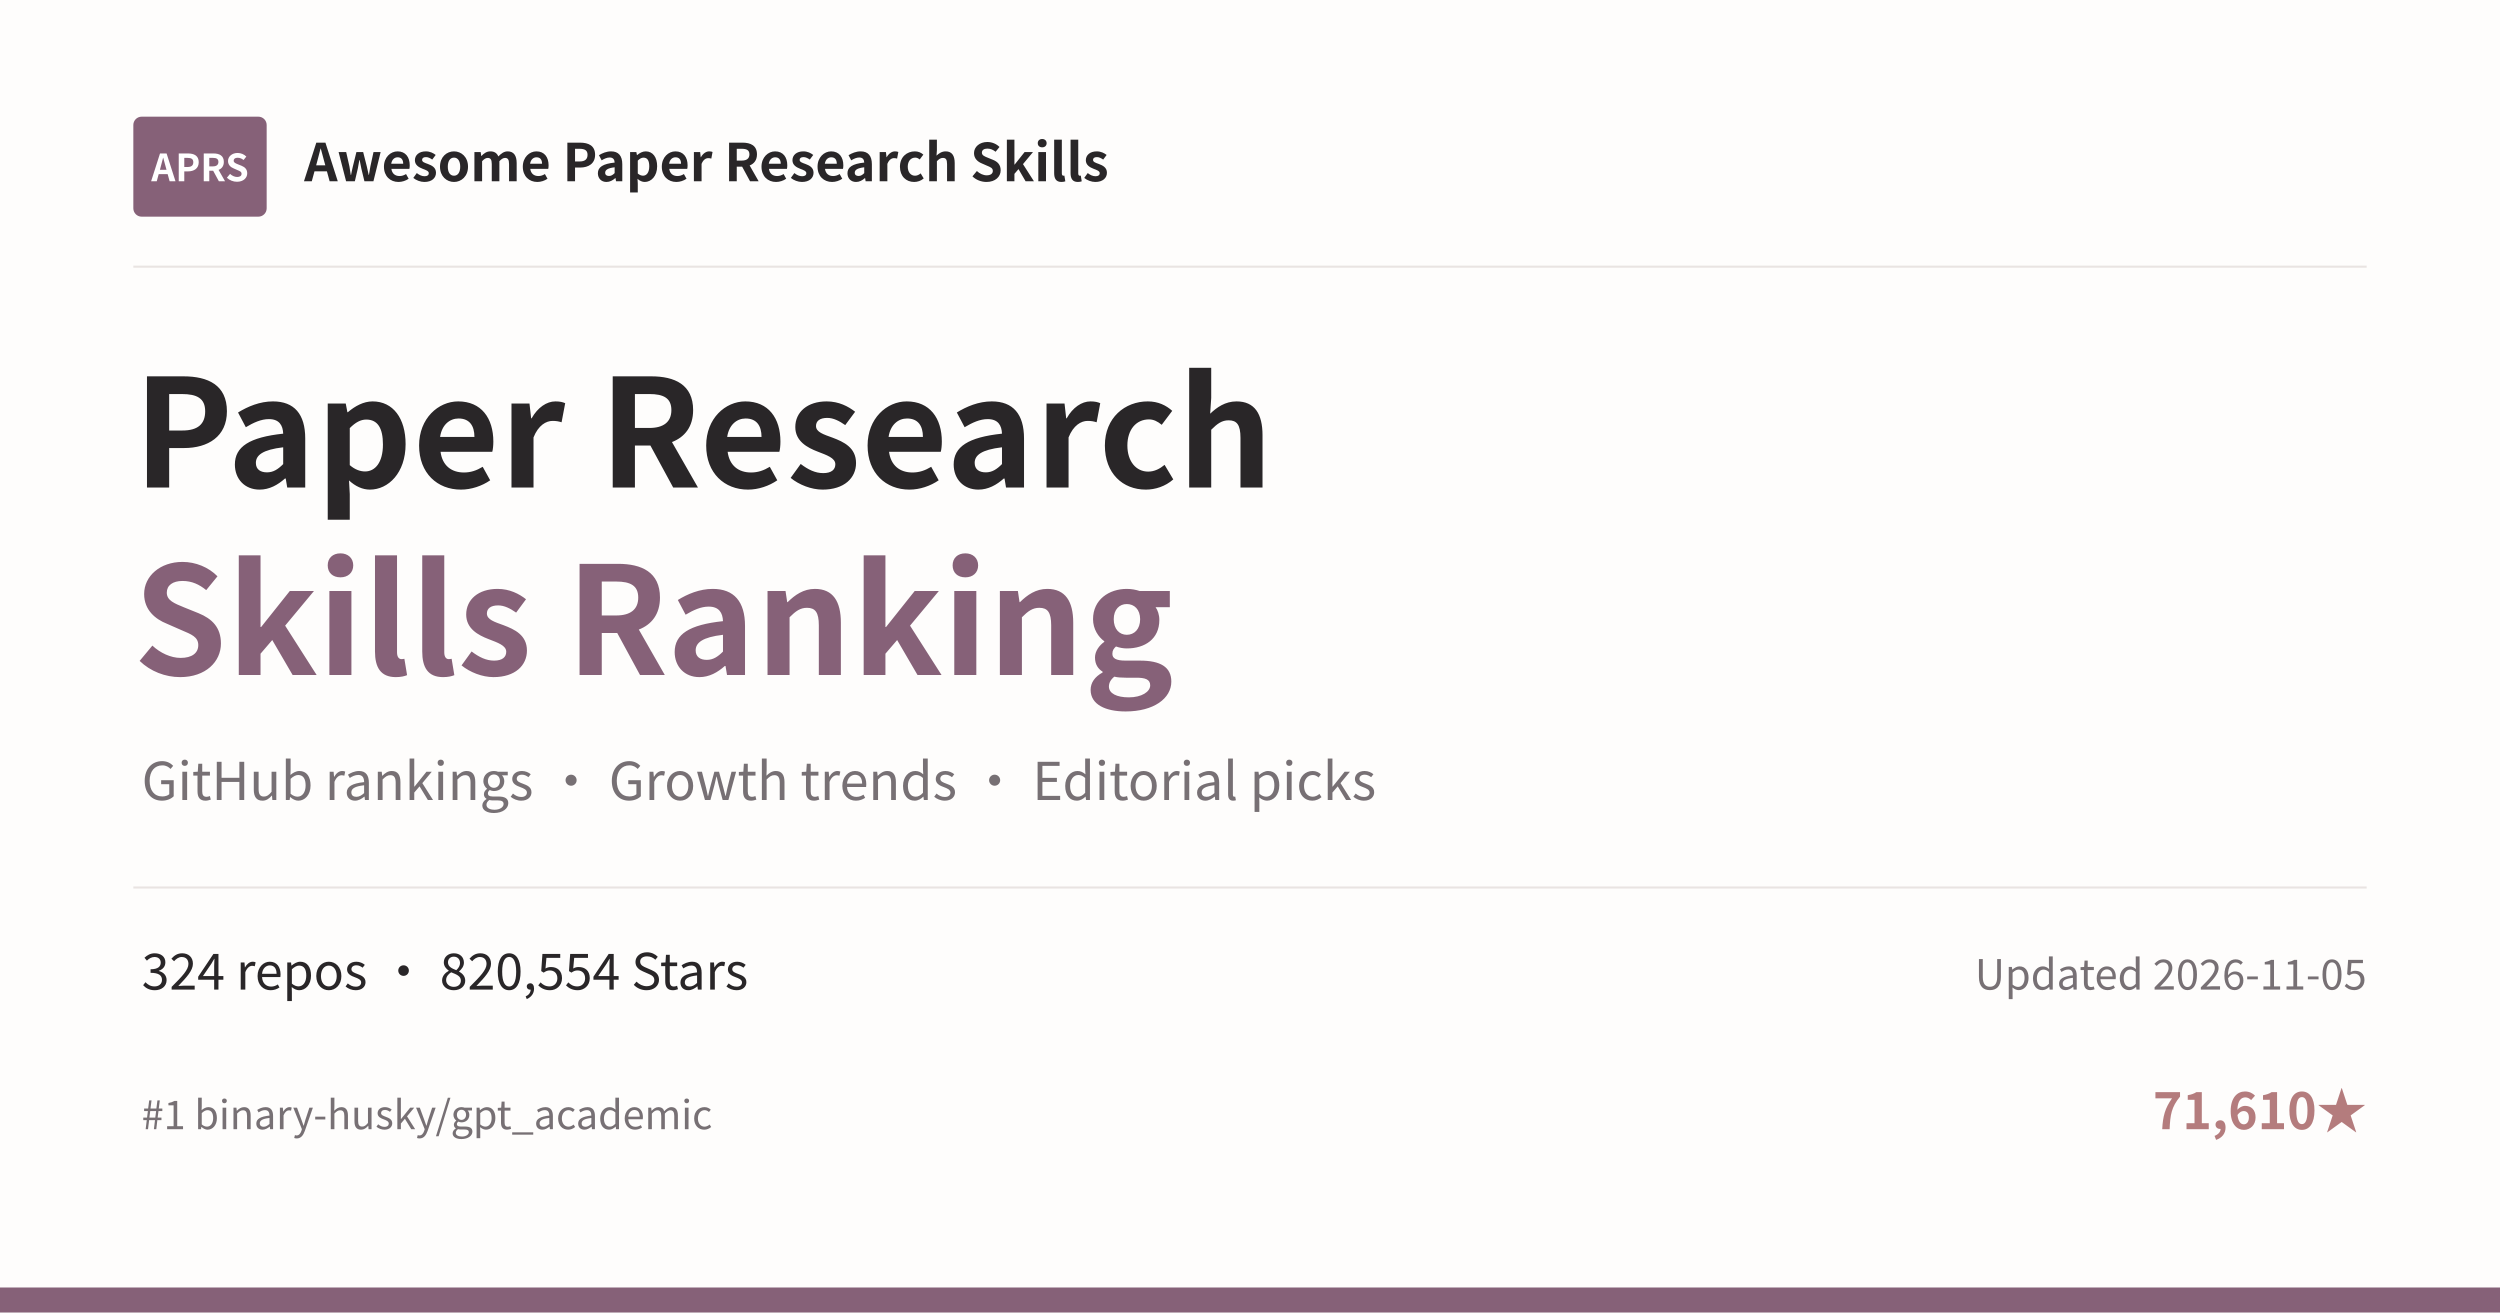
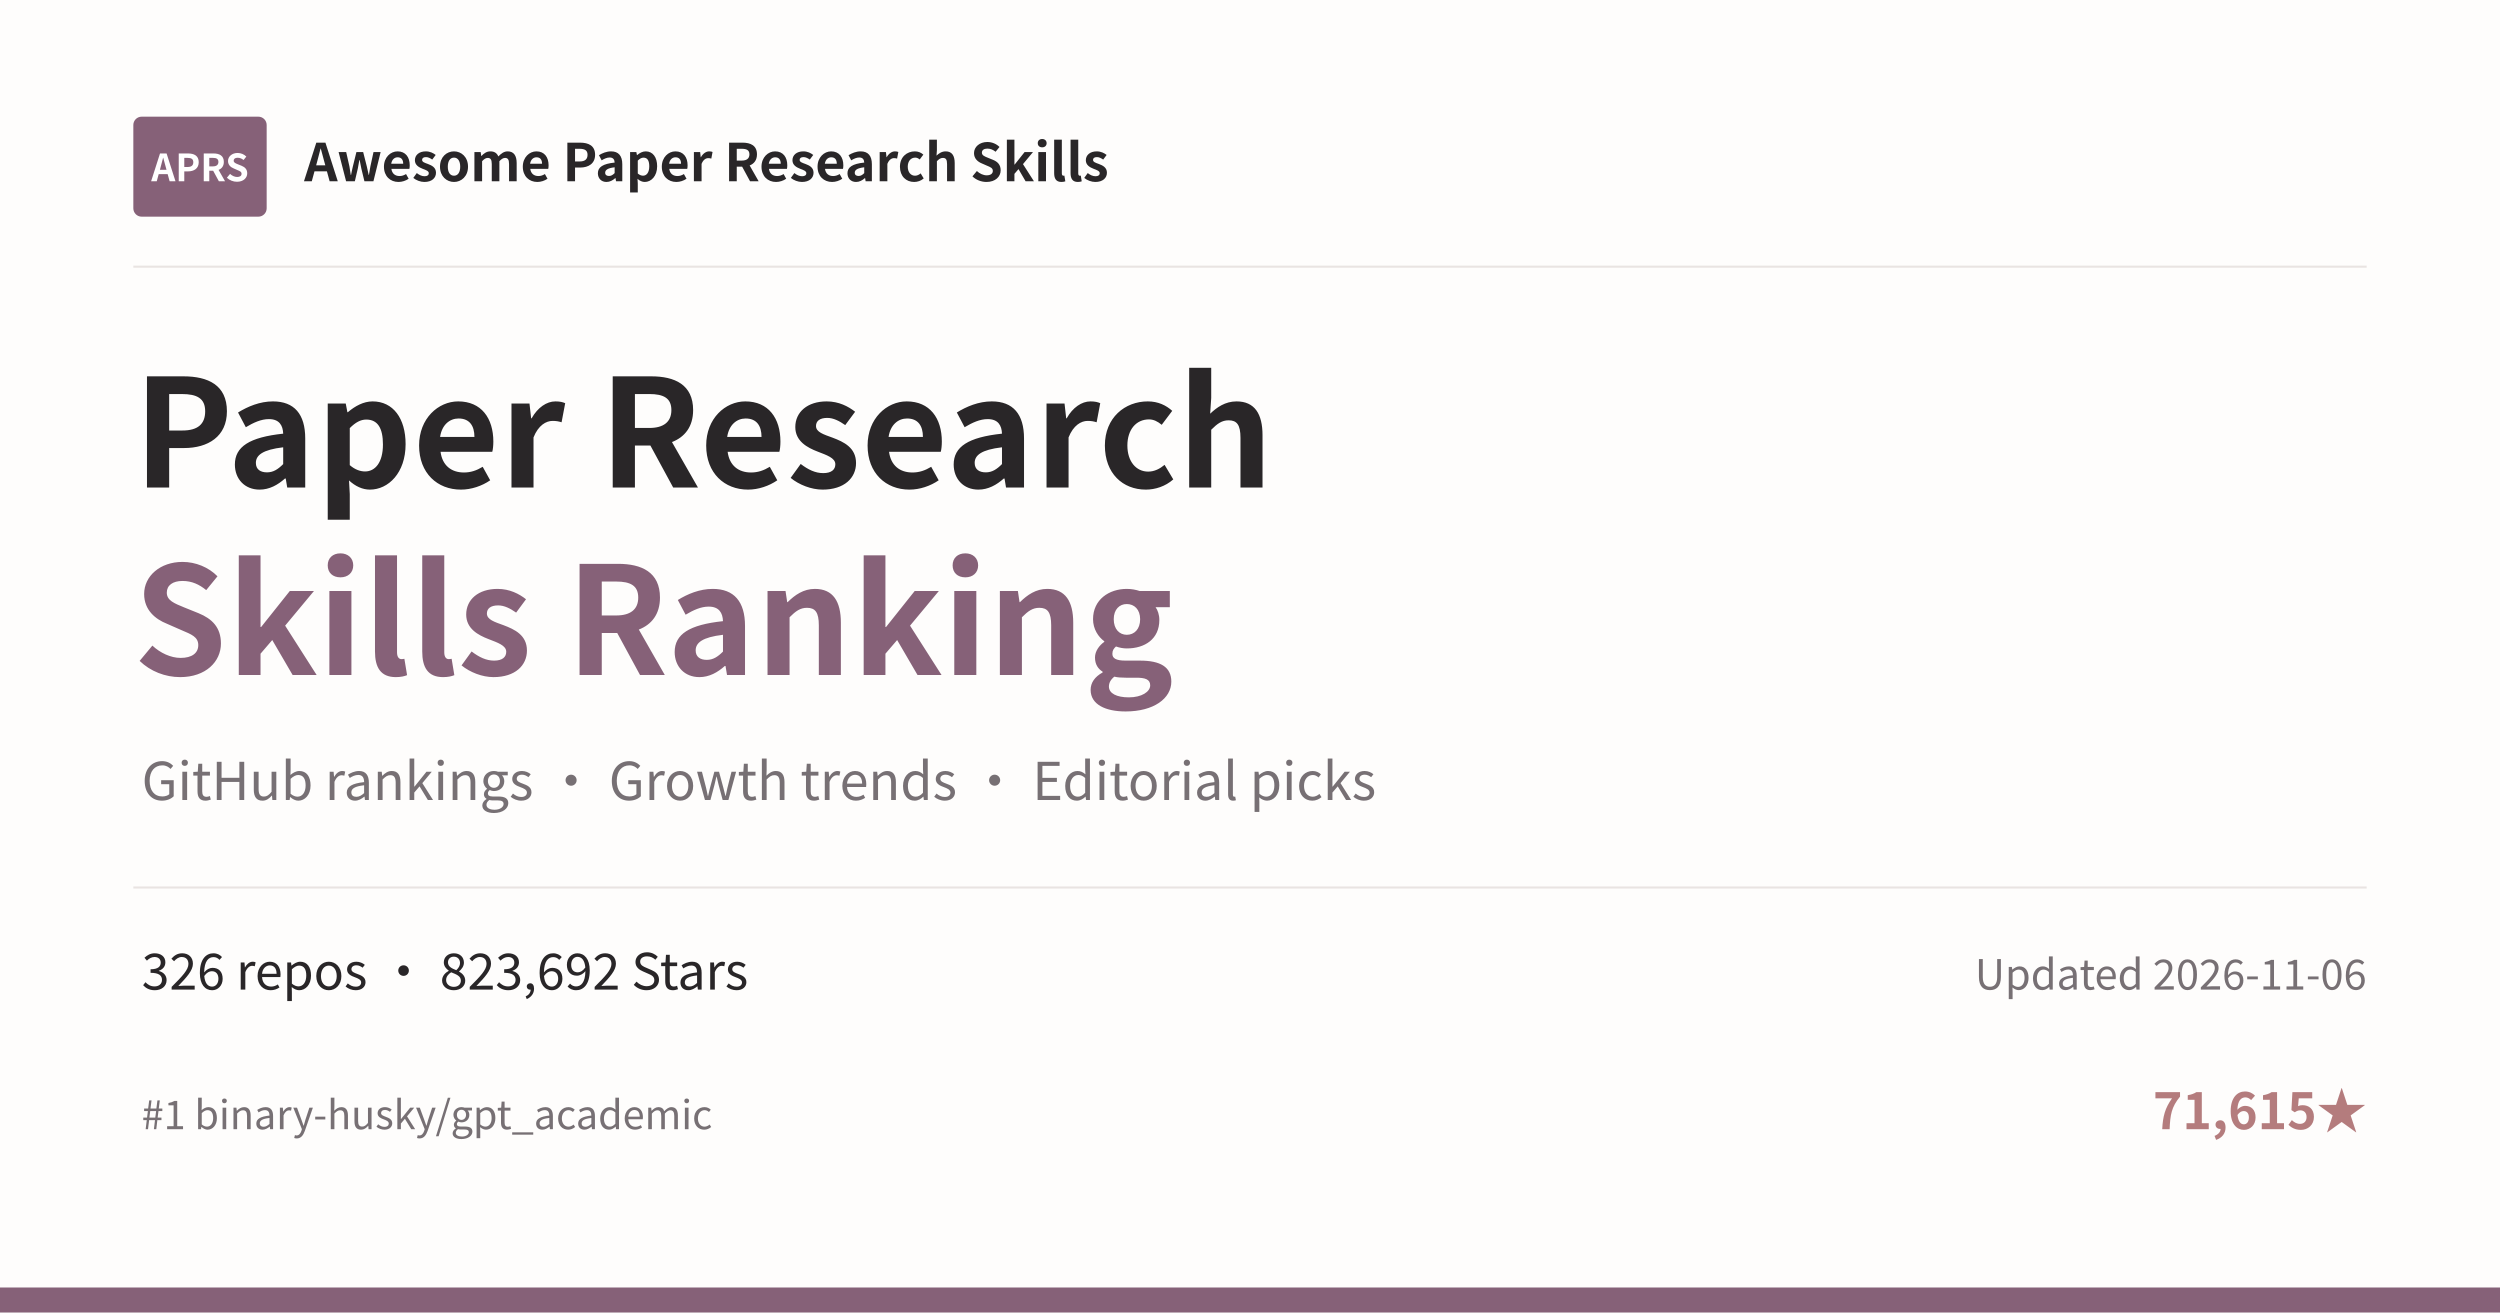
<svg xmlns="http://www.w3.org/2000/svg" width="1200" height="630" viewBox="0 0 1200 630">
  <rect width="1200" height="630" fill="#FEFDFC" />
  <rect x="64" y="56" width="64" height="48" rx="4" fill="#866178" />
  <text x="96" y="87" text-anchor="middle" font-family="Noto Sans CJK SC, Microsoft YaHei, PingFang SC, sans-serif" font-size="18" font-weight="700" fill="#FFFFFF">APRS</text>
  <text x="146" y="87" font-family="Noto Sans CJK SC, Microsoft YaHei, PingFang SC, sans-serif" font-size="25" font-weight="600" fill="#292628">Awesome Paper Research Skills</text>
  <line x1="64" y1="128" x2="1136" y2="128" stroke="#E9E4E2" />
  <text x="64" y="234" font-family="Noto Sans CJK SC, Microsoft YaHei, PingFang SC, sans-serif" font-size="72" font-weight="700" fill="#292628">Paper Research</text>
  <text x="64" y="324" font-family="Noto Sans CJK SC, Microsoft YaHei, PingFang SC, sans-serif" font-size="72" font-weight="700" fill="#866178">Skills Ranking</text>
  <text x="68" y="384" font-family="Noto Sans CJK SC, Microsoft YaHei, PingFang SC, sans-serif" font-size="25" fill="#777074">GitHub rankings · Growth trends · Editorial picks</text>
  <line x1="64" y1="426" x2="1136" y2="426" stroke="#E9E4E2" />
-   <text x="68" y="475" font-family="Noto Sans CJK SC, Microsoft YaHei, PingFang SC, sans-serif" font-size="24" fill="#292628">324 repos · 820,554 Stars</text>
-   <text x="1136" y="475" text-anchor="end" font-family="Noto Sans CJK SC, Microsoft YaHei, PingFang SC, sans-serif" font-size="20" fill="#777074">Updated 2026-11-05</text>
+   <text x="68" y="475" font-family="Noto Sans CJK SC, Microsoft YaHei, PingFang SC, sans-serif" font-size="24" fill="#292628">326 repos · 823,692 Stars</text>
+   <text x="1136" y="475" text-anchor="end" font-family="Noto Sans CJK SC, Microsoft YaHei, PingFang SC, sans-serif" font-size="20" fill="#777074">Updated 2026-11-06</text>
  <text x="68" y="542" font-family="Noto Sans CJK SC, Microsoft YaHei, PingFang SC, sans-serif" font-size="19" fill="#777074">#1 binary-husky/gpt_academic</text>
-   <text x="1136" y="542" text-anchor="end" font-family="Noto Sans CJK SC, Microsoft YaHei, PingFang SC, sans-serif" font-size="24" font-weight="600" fill="#B47C7D">71,610★</text>
+   <text x="1136" y="542" text-anchor="end" font-family="Noto Sans CJK SC, Microsoft YaHei, PingFang SC, sans-serif" font-size="24" font-weight="600" fill="#B47C7D">71,615★</text>
  <rect x="0" y="618" width="1200" height="12" fill="#866178" />
</svg>
